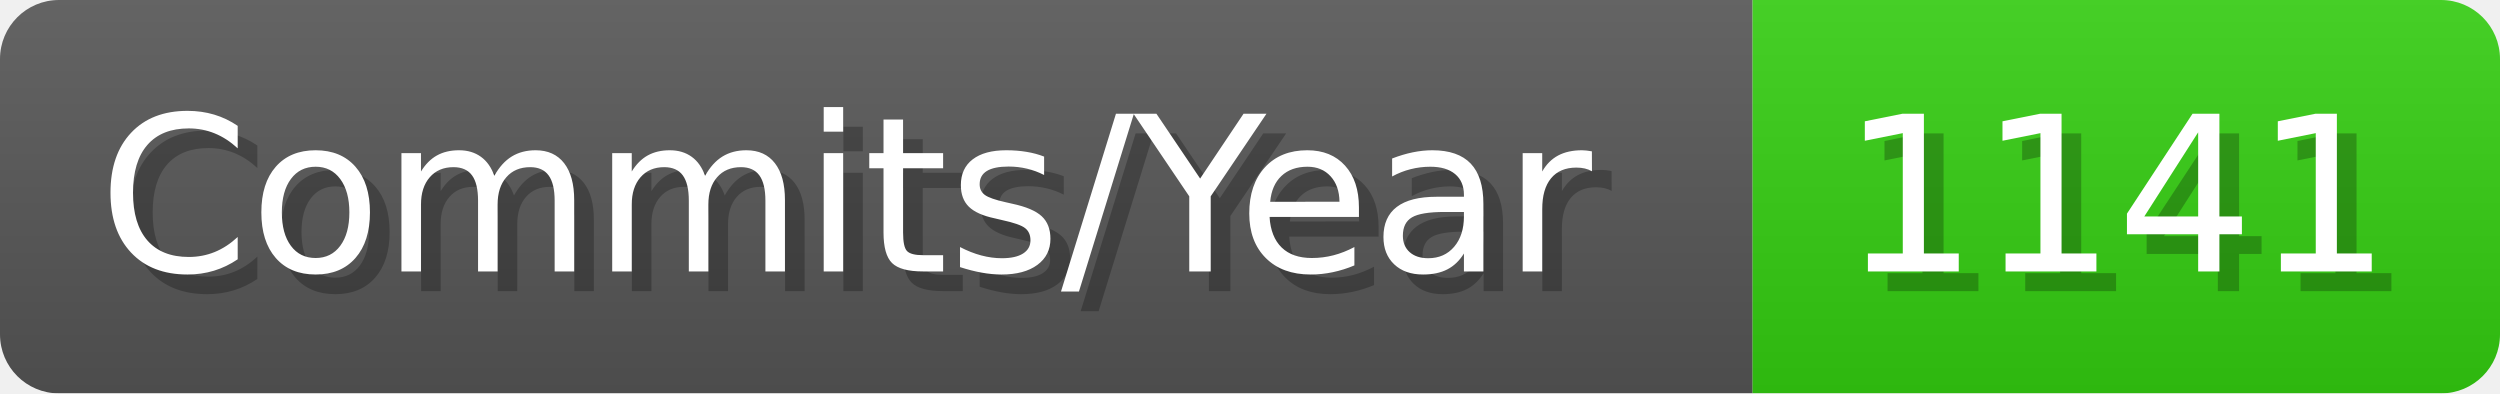
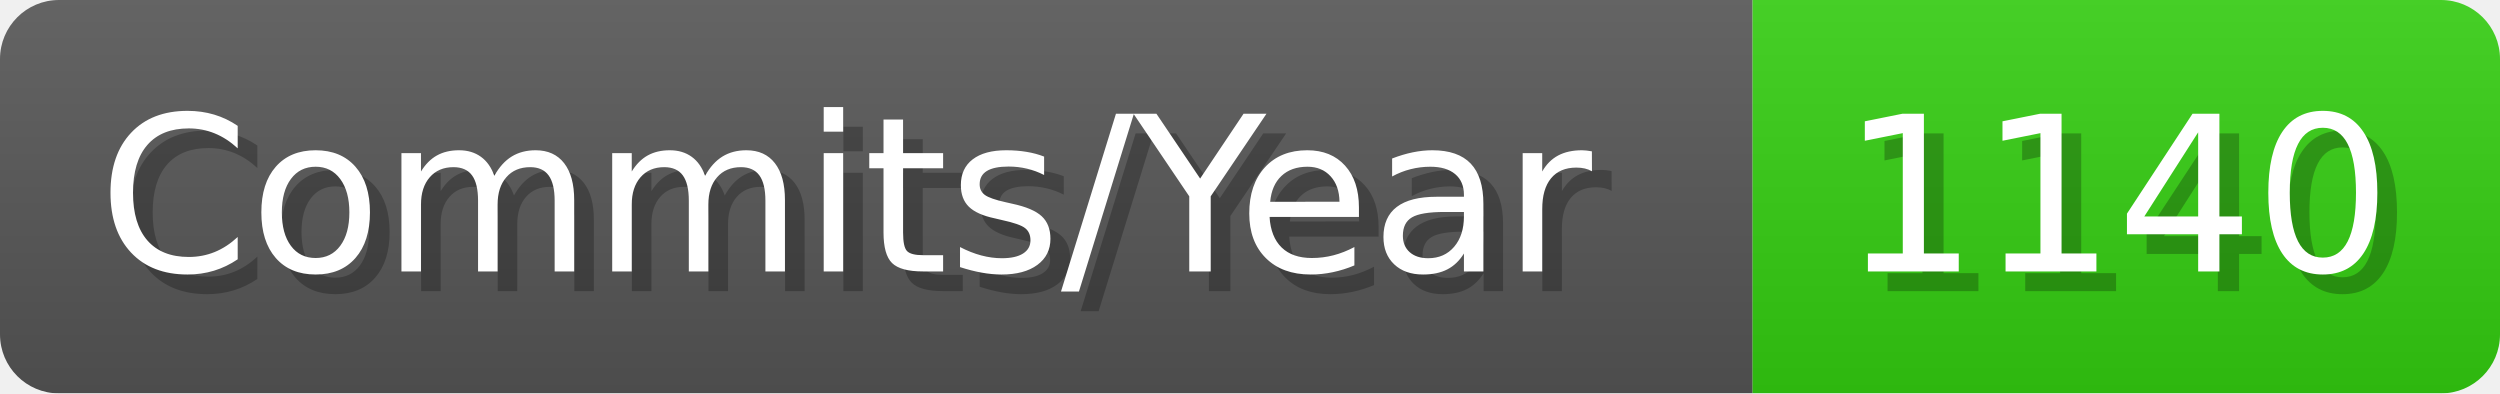
- <svg xmlns="http://www.w3.org/2000/svg" width="127.1" height="20" viewBox="0 0 1271 200" role="img" aria-label="Commits/Year: 1141">
+ <svg xmlns="http://www.w3.org/2000/svg" width="127.1" height="20" viewBox="0 0 1271 200" role="img" aria-label="Commits/Year: 1140">
  <linearGradient id="aUPdi" x2="0" y2="100%">
    <stop offset="0" stop-opacity=".1" stop-color="#EEE" />
    <stop offset="1" stop-opacity=".1" />
  </linearGradient>
  <mask id="WfAiQ">
    <rect width="1271" height="200" rx="30" fill="#FFF" />
  </mask>
  <g mask="url(#WfAiQ)">
    <rect width="891" height="200" fill="#555" />
    <rect width="380" height="200" fill="#3C1" x="891" />
    <rect width="1271" height="200" fill="url(#aUPdi)" />
  </g>
  <g aria-hidden="true" fill="#fff" text-anchor="start" font-family="Verdana,DejaVu Sans,sans-serif" font-size="110">
    <text x="60" y="148" textLength="791" fill="#000" opacity="0.25">Commits/Year</text>
    <text x="50" y="138" textLength="791">Commits/Year</text>
-     <text x="946" y="148" textLength="280" fill="#000" opacity="0.25">1141</text>
-     <text x="936" y="138" textLength="280">1141</text>
+     <text x="946" y="148" textLength="280" fill="#000" opacity="0.25">1140</text>
+     <text x="936" y="138" textLength="280">1140</text>
  </g>
</svg>
